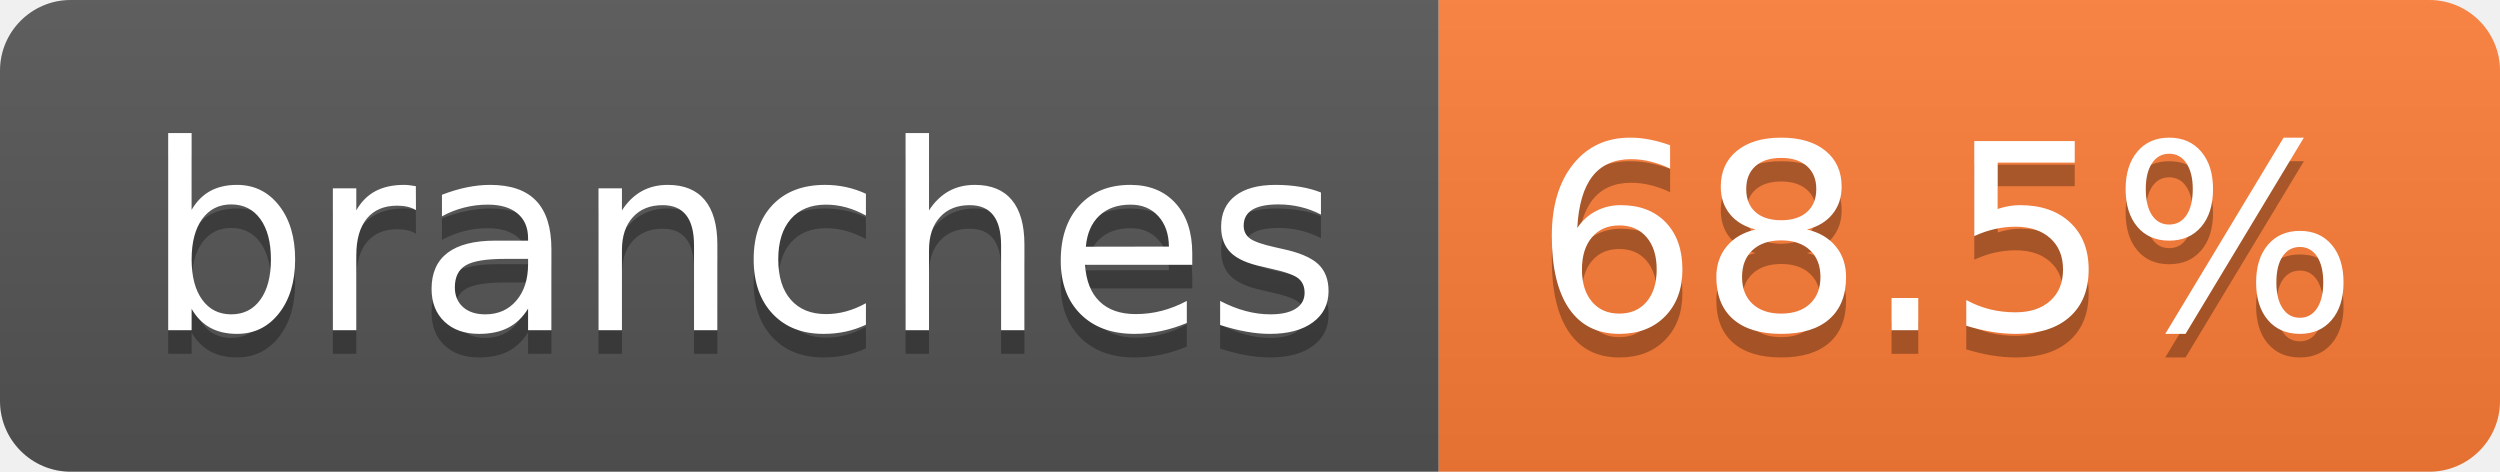
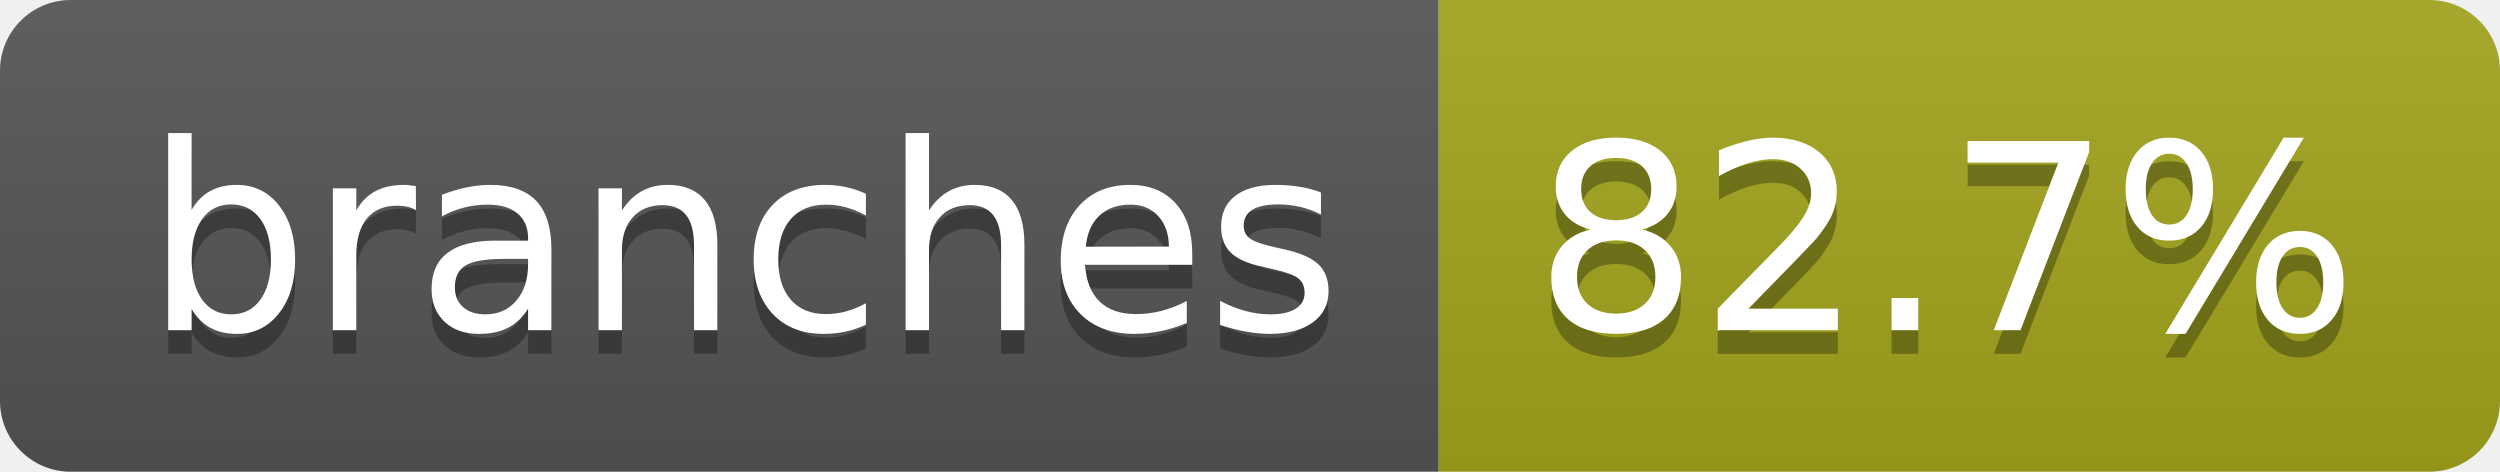
- <svg xmlns="http://www.w3.org/2000/svg" width="106" height="20" role="img" aria-label="branches: 68.5%">
+ <svg xmlns="http://www.w3.org/2000/svg" width="106" height="20" role="img" aria-label="branches: 82.7%">
  <linearGradient id="s" x2="0" y2="100%">
    <stop offset="0" stop-color="#bbb" stop-opacity=".1" />
    <stop offset="1" stop-opacity=".1" />
  </linearGradient>
  <clipPath id="r">
    <rect width="106" height="20" rx="3" fill="#fff" />
  </clipPath>
  <g clip-path="url(#r)">
    <rect width="61" height="20" fill="#555" />
-     <rect x="61" width="45" height="20" fill="#fe7d37" />
+     <rect x="61" width="45" height="20" fill="#a4a61d" />
    <rect width="106" height="20" fill="url(#s)" />
  </g>
  <g fill="#fff" text-anchor="middle" font-family="Verdana,Geneva,DejaVu Sans,sans-serif" text-rendering="geometricPrecision" font-size="110">
    <text aria-hidden="true" x="315" y="150" fill="#010101" fill-opacity=".3" transform="scale(.1)" textLength="507">branches</text>
    <text x="315" y="140" transform="scale(.1)" fill="#fff" textLength="507">branches</text>
-     <text aria-hidden="true" x="825" y="150" fill="#010101" fill-opacity=".3" transform="scale(.1)" textLength="350">68.5%</text>
-     <text x="825" y="140" transform="scale(.1)" fill="#fff" textLength="350">68.5%</text>
+     <text aria-hidden="true" x="825" y="150" fill="#010101" fill-opacity=".3" transform="scale(.1)" textLength="350">82.7%</text>
+     <text x="825" y="140" transform="scale(.1)" fill="#fff" textLength="350">82.7%</text>
  </g>
</svg>
